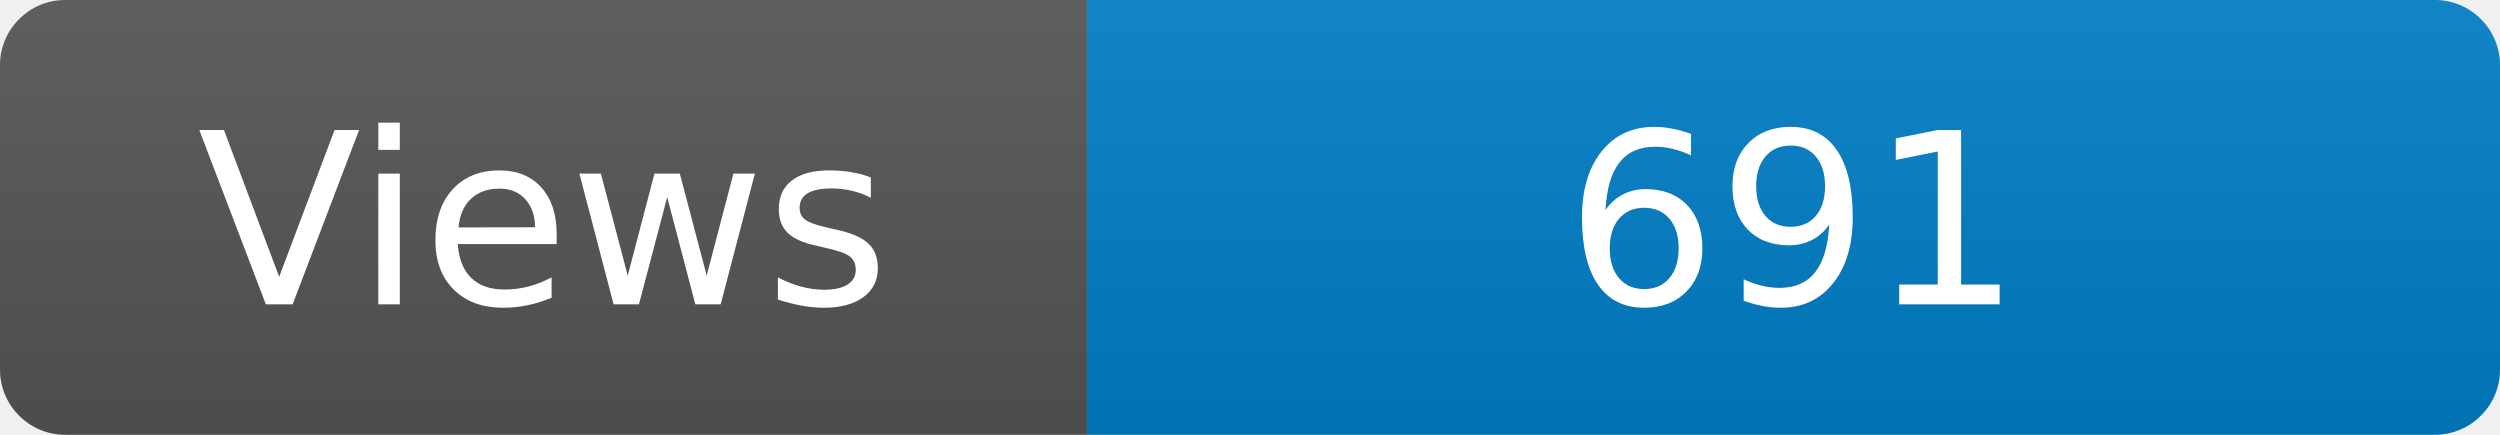
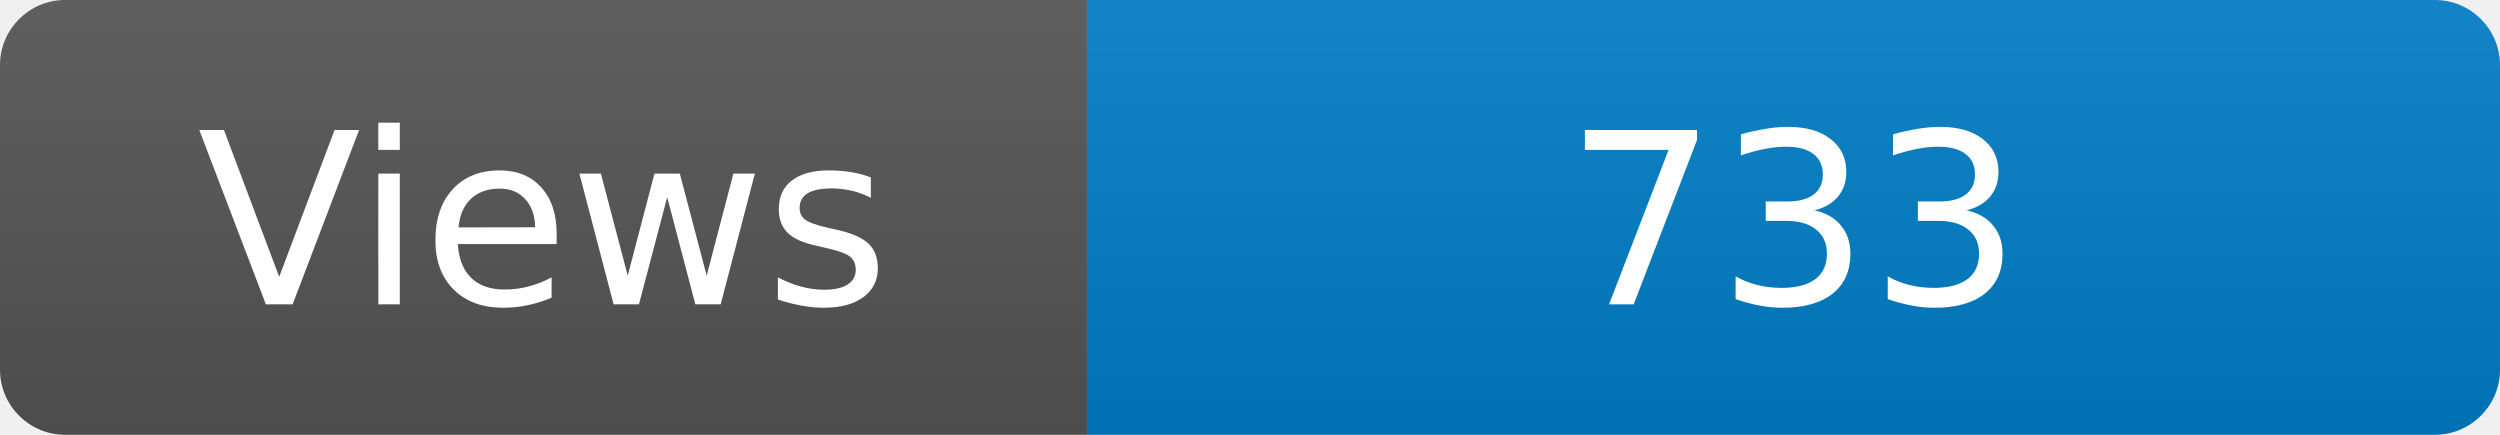
<svg xmlns="http://www.w3.org/2000/svg" width="115" height="20" role="img" aria-label="Maintained?: yes">
  <linearGradient id="s" x2="0" y2="100%">
    <stop offset="0" stop-color="#bbb" stop-opacity=".1" />
    <stop offset="1" stop-opacity=".1" />
  </linearGradient>
  <clipPath id="r">
    <rect width="115" height="20" rx="3" fill="#fff" />
  </clipPath>
  <g clip-path="url(#r)">
    <rect width="50" height="20" fill="#555" />
    <rect x="50" width="160" height="20" fill="#007ec6" />
    <rect width="115" height="20" fill="url(#s)" />
  </g>
  <g fill="#fff" text-anchor="middle" font-family="Verdana,Geneva,DejaVu Sans,sans-serif" font-size="110">
    <text x="250" y="140" transform="scale(.1)" fill="#fff">Views</text>
-     <text x="825" y="140" transform="scale(.1)" fill="#fff">691</text>
+     <text x="825" y="140" transform="scale(.1)" fill="#fff">733</text>
  </g>
</svg>
